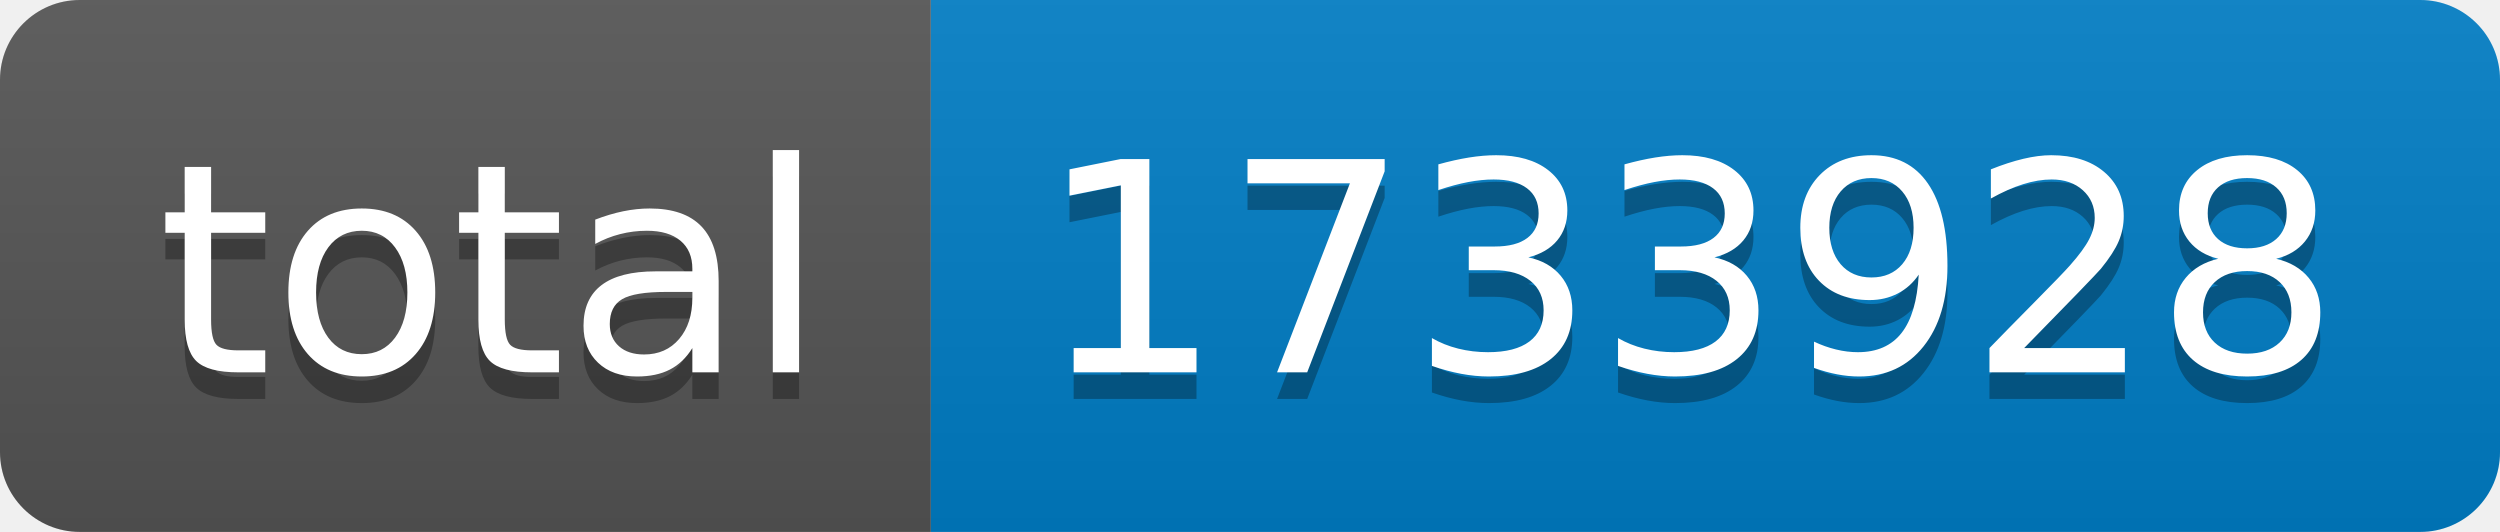
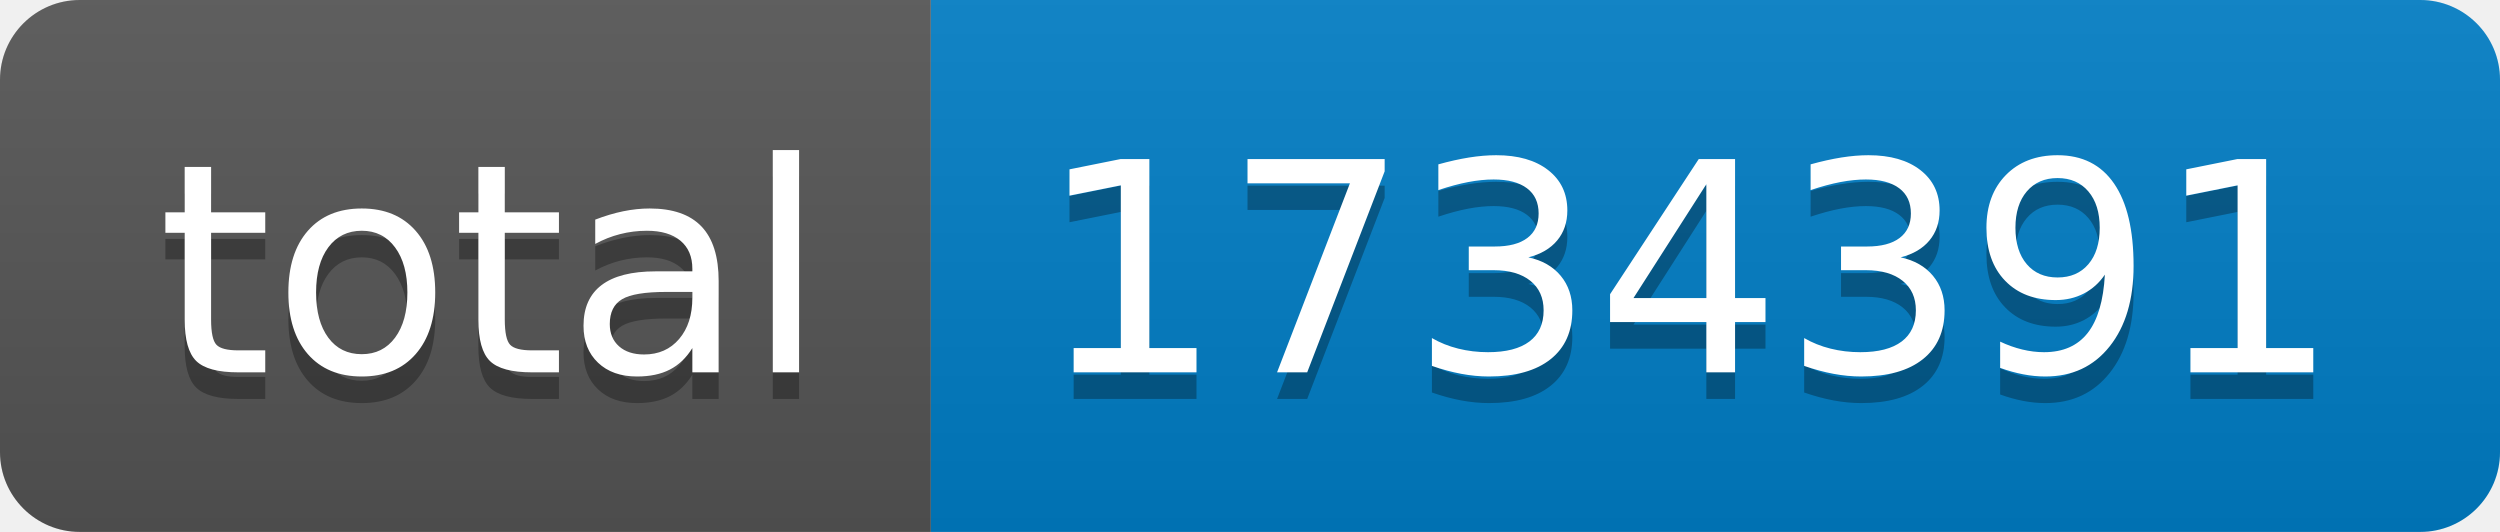
- <svg xmlns="http://www.w3.org/2000/svg" width="94" height="20" role="img" aria-label="total: 1733928">
+ <svg xmlns="http://www.w3.org/2000/svg" width="94" height="20" role="img" aria-label="total: 1734391">
  <linearGradient id="s" x2="0" y2="100%">
    <stop offset="0" stop-color="#bbb" stop-opacity=".1" />
    <stop offset="1" stop-opacity=".1" />
  </linearGradient>
  <clipPath id="r">
    <rect width="94" height="20" rx="3" fill="#fff" />
  </clipPath>
  <g clip-path="url(#r)">
    <rect width="35" height="20" fill="#555" />
    <rect x="35" width="59" height="20" fill="#007ec6" />
    <rect width="94" height="20" fill="url(#s)" />
  </g>
  <g fill="#fff" text-anchor="middle" font-family="Verdana,Geneva,DejaVu Sans,sans-serif" text-rendering="geometricPrecision" font-size="110">
    <text aria-hidden="true" x="185" y="150" fill="#010101" fill-opacity=".3" transform="scale(.1)" textLength="250">total</text>
    <text x="185" y="140" transform="scale(.1)" fill="#fff" textLength="250">total</text>
-     <text aria-hidden="true" x="635" y="150" fill="#010101" fill-opacity=".3" transform="scale(.1)" textLength="490">1733928</text>
-     <text x="635" y="140" transform="scale(.1)" fill="#fff" textLength="490">1733928</text>
+     <text aria-hidden="true" x="635" y="150" fill="#010101" fill-opacity=".3" transform="scale(.1)" textLength="490">1734391</text>
+     <text x="635" y="140" transform="scale(.1)" fill="#fff" textLength="490">1734391</text>
  </g>
</svg>
